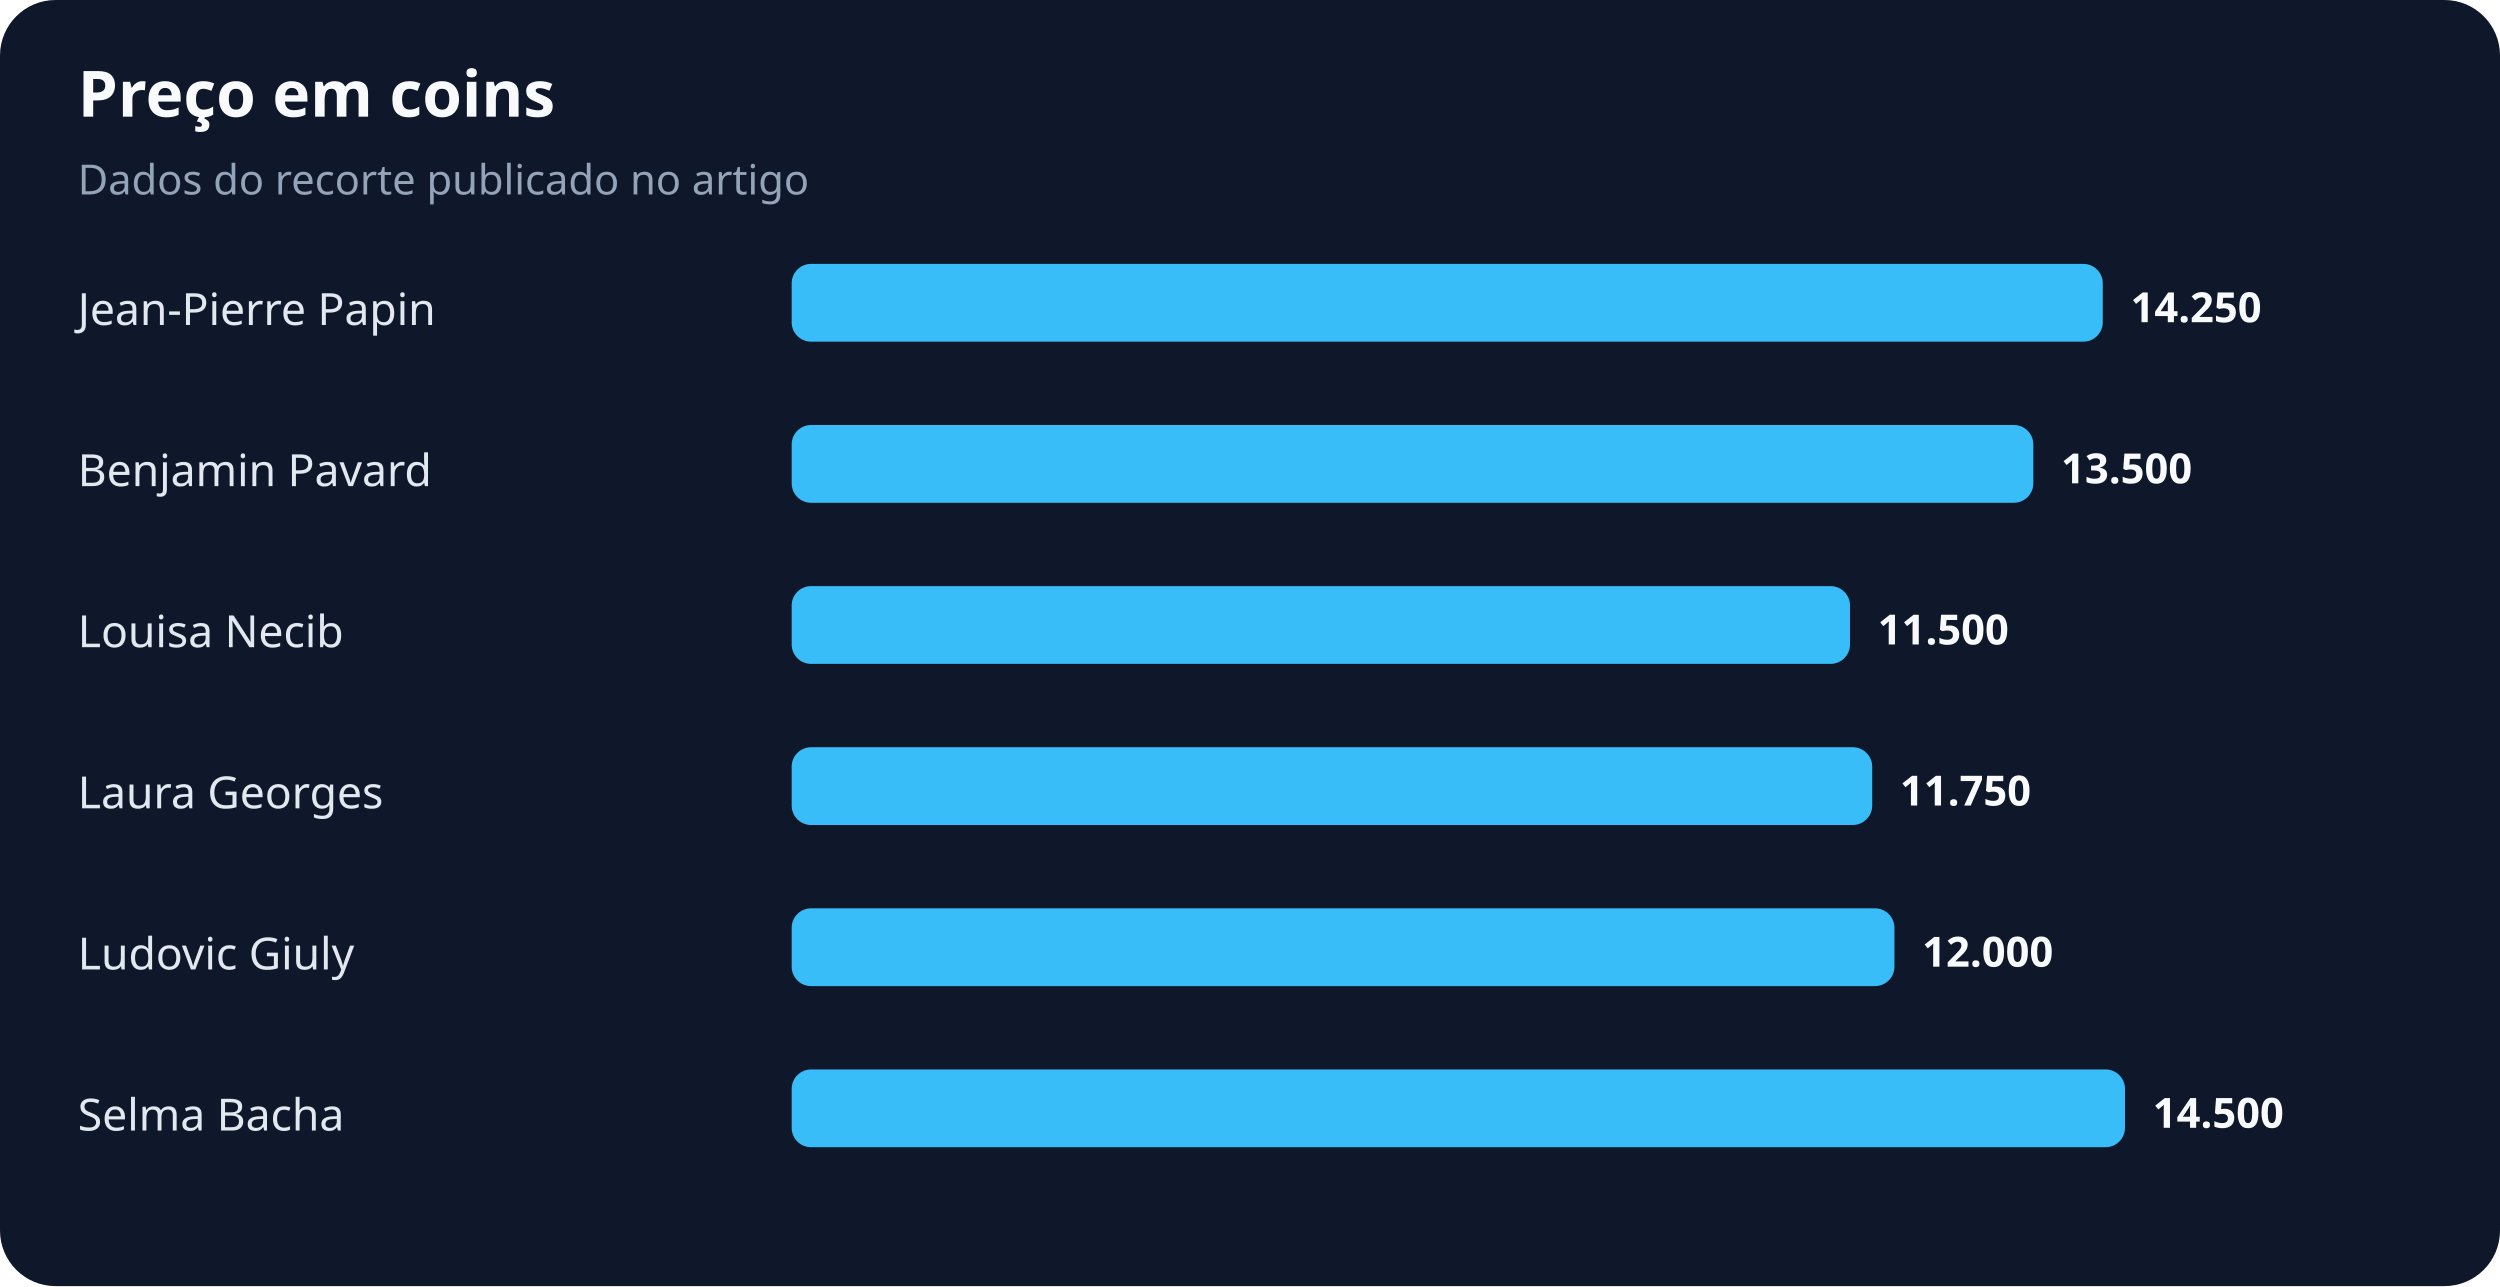
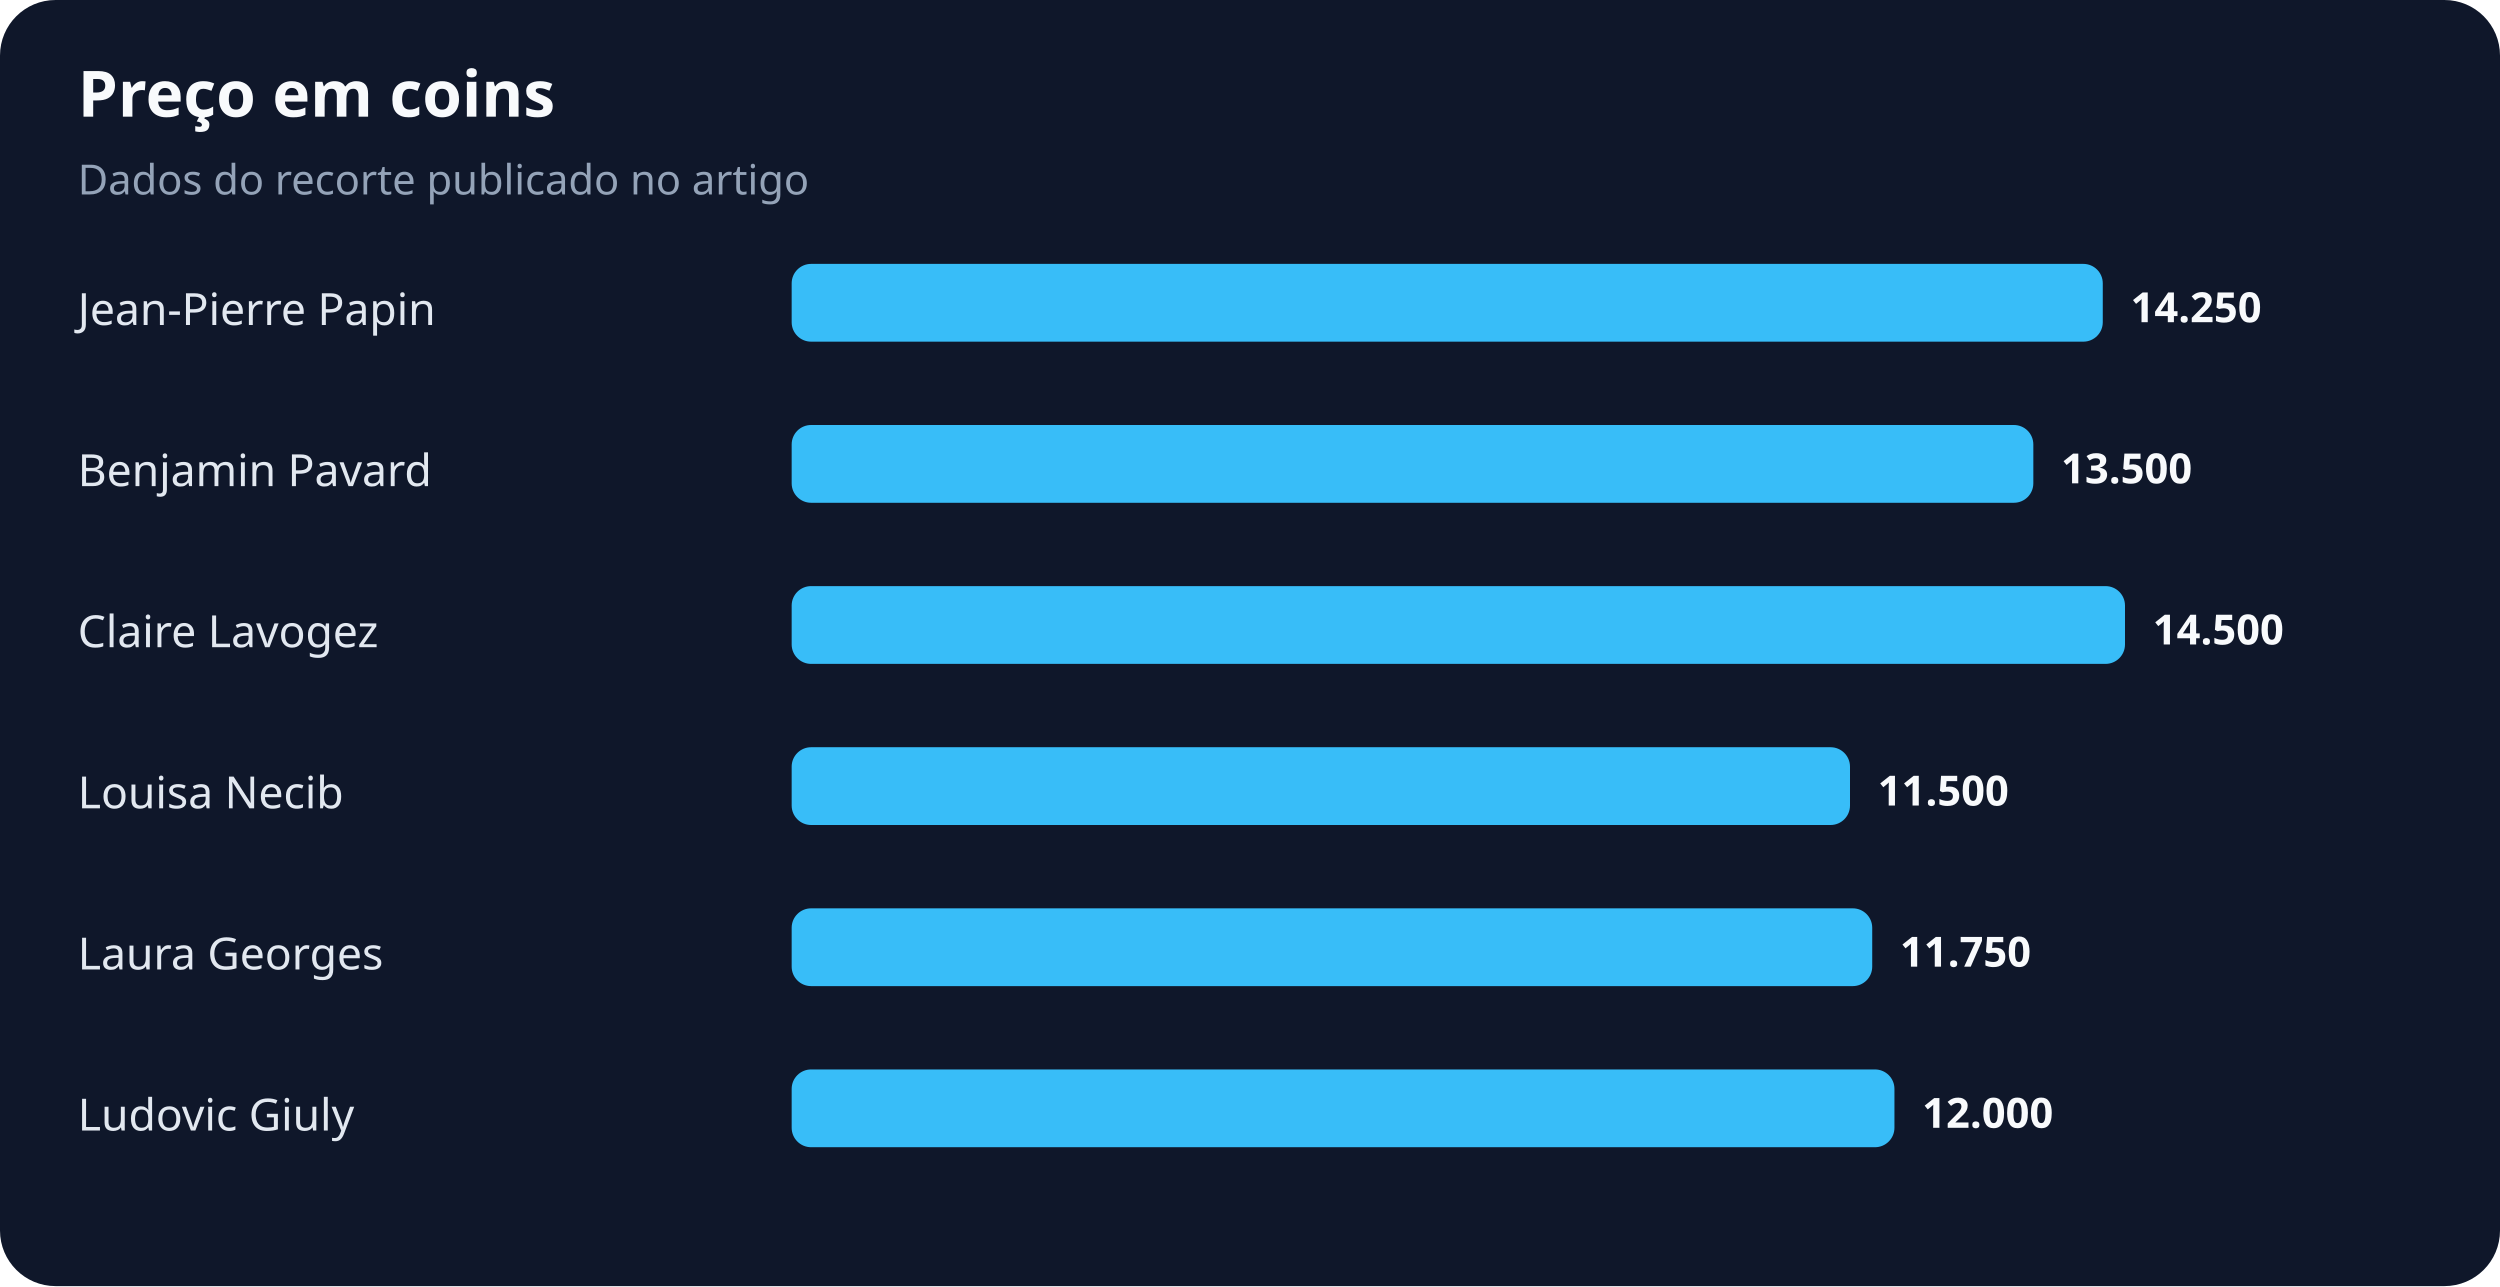
<svg xmlns="http://www.w3.org/2000/svg" width="900" height="463" viewBox="0 0 900 463" role="img" aria-labelledby="title desc">
  <rect width="100%" height="100%" rx="20" fill="#0f172a" />
  <text x="28" y="42" fill="#f8fafc" font-family="system-ui,sans-serif" font-size="23" font-weight="700">Preço em coins</text>
  <text x="28" y="70" fill="#94a3b8" font-family="system-ui,sans-serif" font-size="15">Dados do recorte publicado no artigo</text>
  <text x="28" y="117" fill="#e2e8f0" font-family="system-ui,sans-serif" font-size="16">Jean-Pierre Papin</text>
  <rect x="285" y="95" width="472" height="28" rx="7" fill="#38bdf8" />
  <text x="767" y="116" fill="#f8fafc" font-family="system-ui,sans-serif" font-size="15" font-weight="700">14.250</text>
  <text x="28" y="175" fill="#e2e8f0" font-family="system-ui,sans-serif" font-size="16">Benjamin Pavard</text>
  <rect x="285" y="153" width="447" height="28" rx="7" fill="#38bdf8" />
  <text x="742" y="174" fill="#f8fafc" font-family="system-ui,sans-serif" font-size="15" font-weight="700">13.500</text>
-   <text x="28" y="233" fill="#e2e8f0" font-family="system-ui,sans-serif" font-size="16">Louisa Necib</text>
-   <rect x="285" y="211" width="381" height="28" rx="7" fill="#38bdf8" />
-   <text x="676" y="232" fill="#f8fafc" font-family="system-ui,sans-serif" font-size="15" font-weight="700">11.500</text>
-   <text x="28" y="291" fill="#e2e8f0" font-family="system-ui,sans-serif" font-size="16">Laura Georges</text>
-   <rect x="285" y="269" width="389" height="28" rx="7" fill="#38bdf8" />
-   <text x="684" y="290" fill="#f8fafc" font-family="system-ui,sans-serif" font-size="15" font-weight="700">11.750</text>
-   <text x="28" y="349" fill="#e2e8f0" font-family="system-ui,sans-serif" font-size="16">Ludovic Giuly</text>
-   <rect x="285" y="327" width="397" height="28" rx="7" fill="#38bdf8" />
-   <text x="692" y="348" fill="#f8fafc" font-family="system-ui,sans-serif" font-size="15" font-weight="700">12.000</text>
-   <text x="28" y="407" fill="#e2e8f0" font-family="system-ui,sans-serif" font-size="16">Selma Bacha</text>
-   <rect x="285" y="385" width="480" height="28" rx="7" fill="#38bdf8" />
-   <text x="775" y="406" fill="#f8fafc" font-family="system-ui,sans-serif" font-size="15" font-weight="700">14.500</text>
+   <text x="28" y="233" fill="#e2e8f0" font-family="system-ui,sans-serif" font-size="16">Claire Lavogez</text>
+   <rect x="285" y="211" width="480" height="28" rx="7" fill="#38bdf8" />
+   <text x="775" y="232" fill="#f8fafc" font-family="system-ui,sans-serif" font-size="15" font-weight="700">14.500</text>
+   <text x="28" y="291" fill="#e2e8f0" font-family="system-ui,sans-serif" font-size="16">Louisa Necib</text>
+   <rect x="285" y="269" width="381" height="28" rx="7" fill="#38bdf8" />
+   <text x="676" y="290" fill="#f8fafc" font-family="system-ui,sans-serif" font-size="15" font-weight="700">11.500</text>
+   <text x="28" y="349" fill="#e2e8f0" font-family="system-ui,sans-serif" font-size="16">Laura Georges</text>
+   <rect x="285" y="327" width="389" height="28" rx="7" fill="#38bdf8" />
+   <text x="684" y="348" fill="#f8fafc" font-family="system-ui,sans-serif" font-size="15" font-weight="700">11.750</text>
+   <text x="28" y="407" fill="#e2e8f0" font-family="system-ui,sans-serif" font-size="16">Ludovic Giuly</text>
+   <rect x="285" y="385" width="397" height="28" rx="7" fill="#38bdf8" />
+   <text x="692" y="406" fill="#f8fafc" font-family="system-ui,sans-serif" font-size="15" font-weight="700">12.000</text>
</svg>
